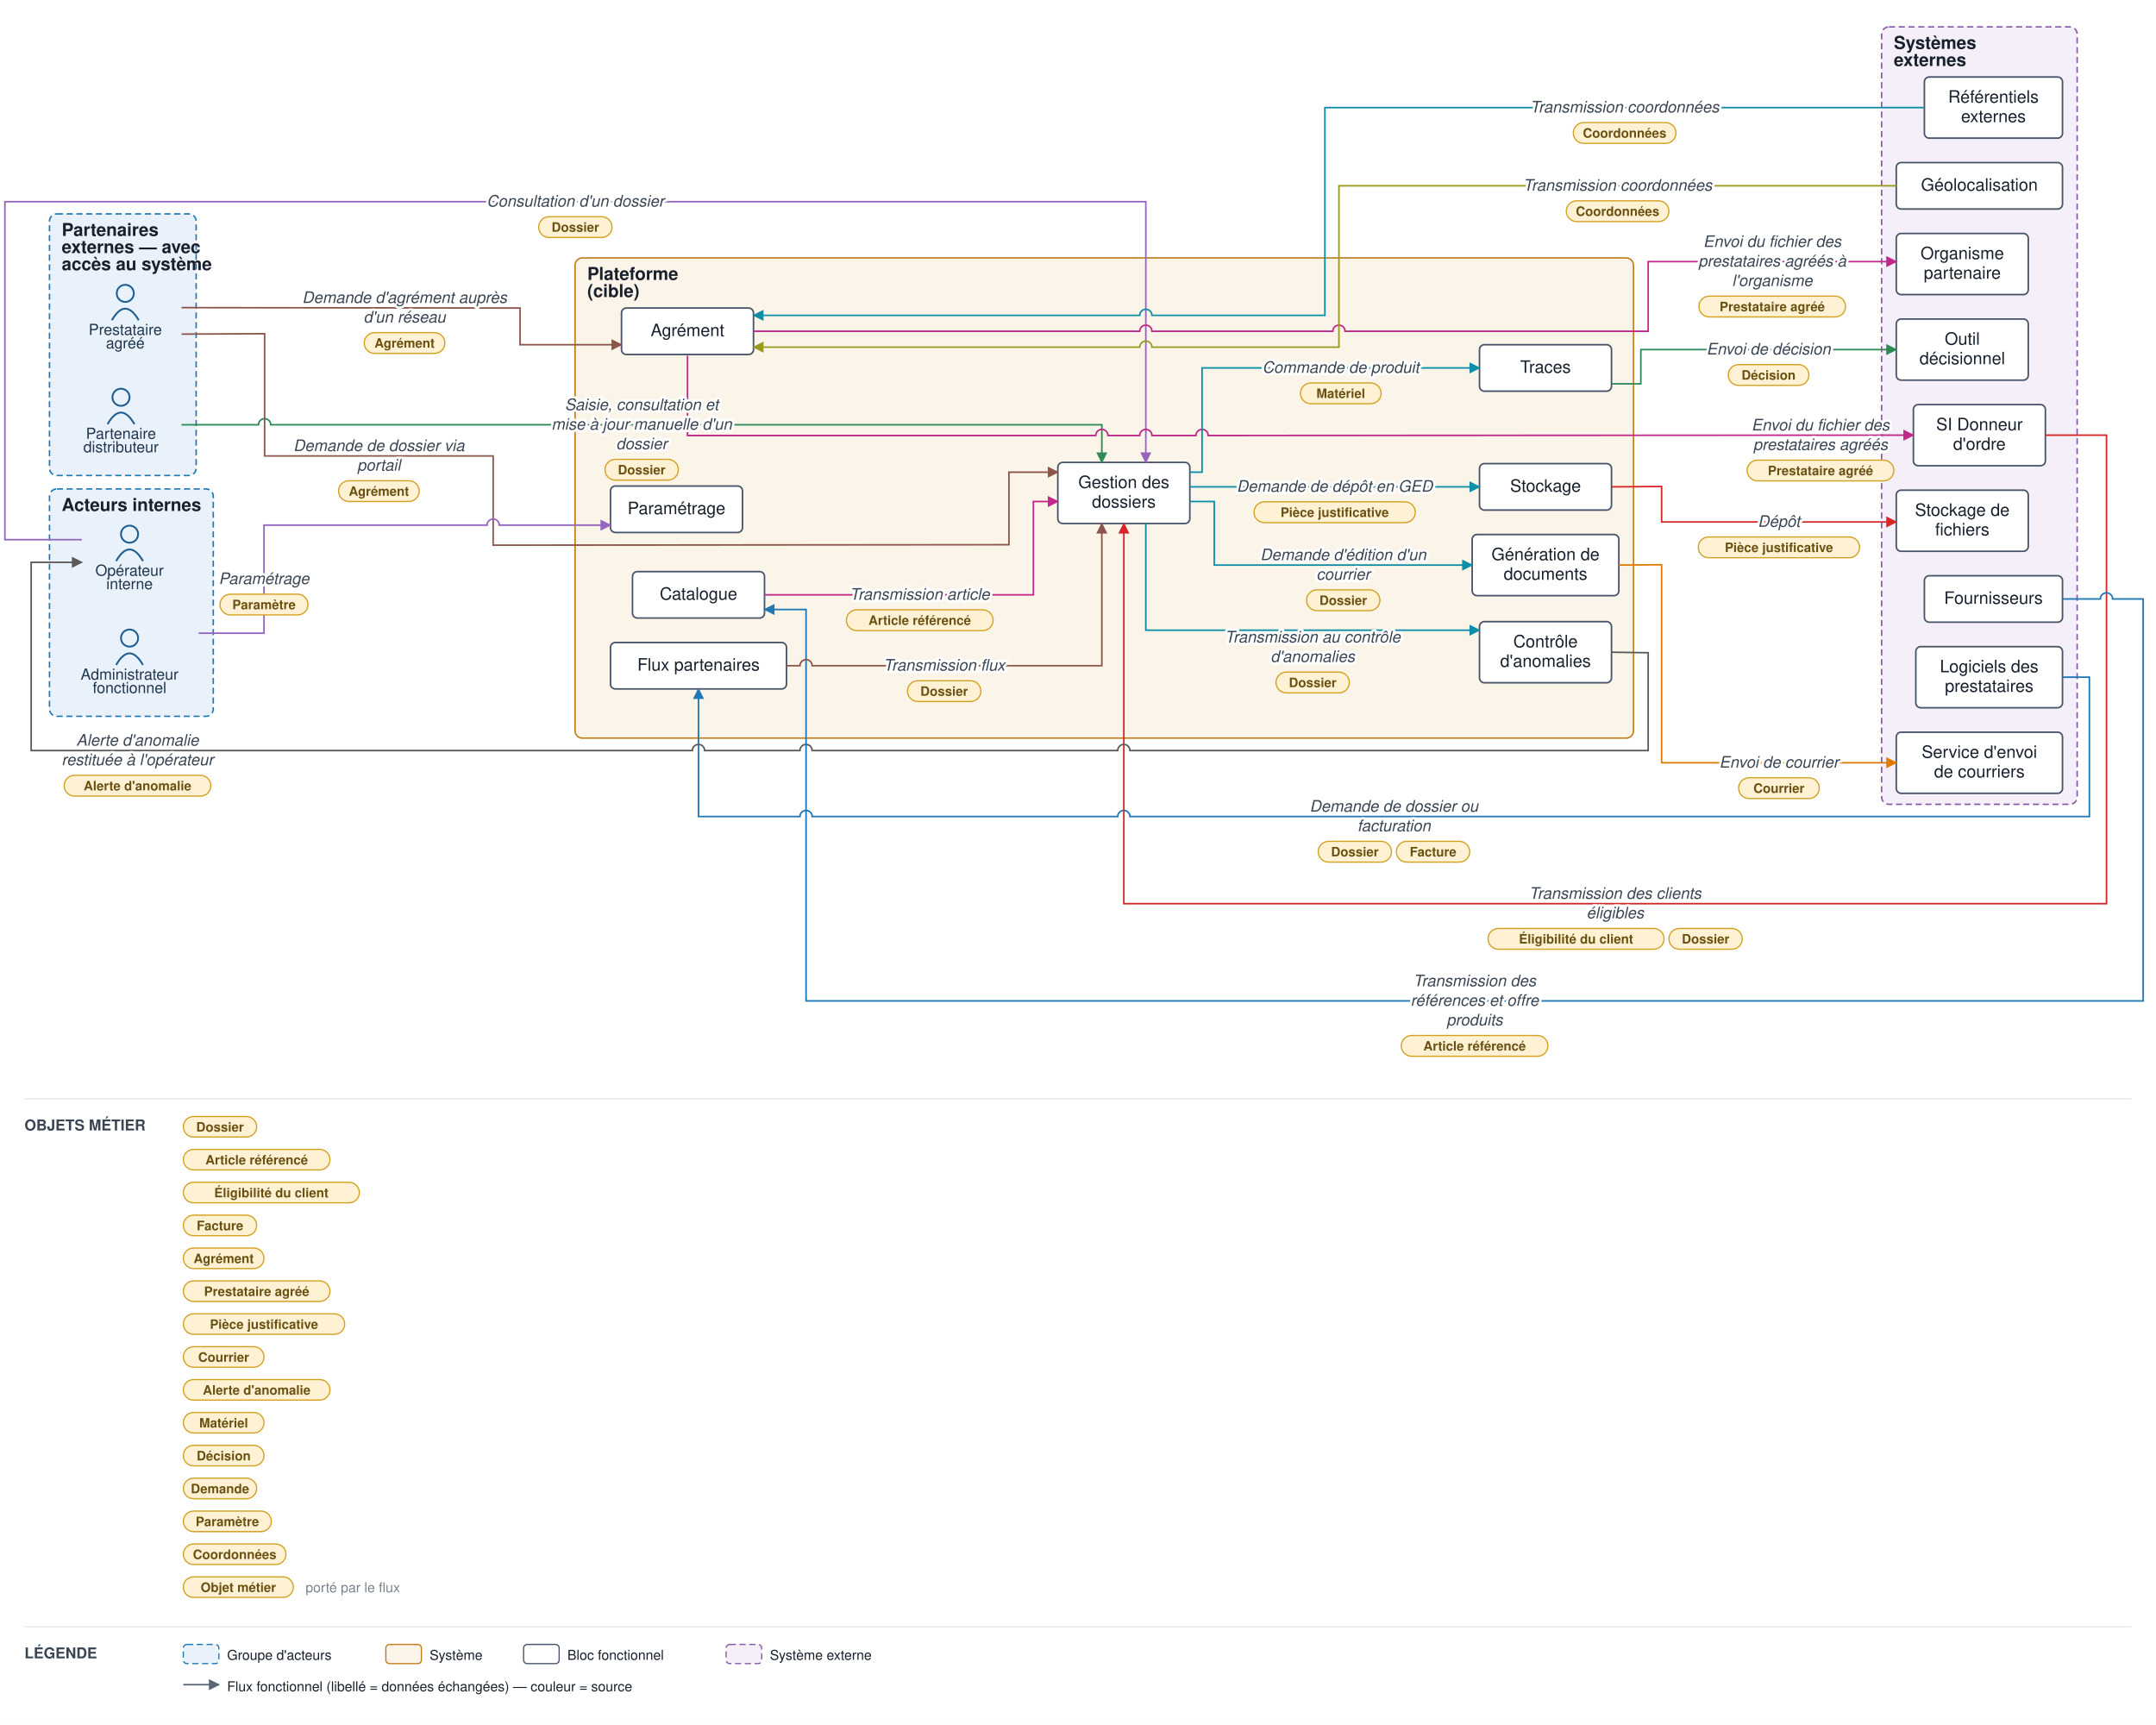
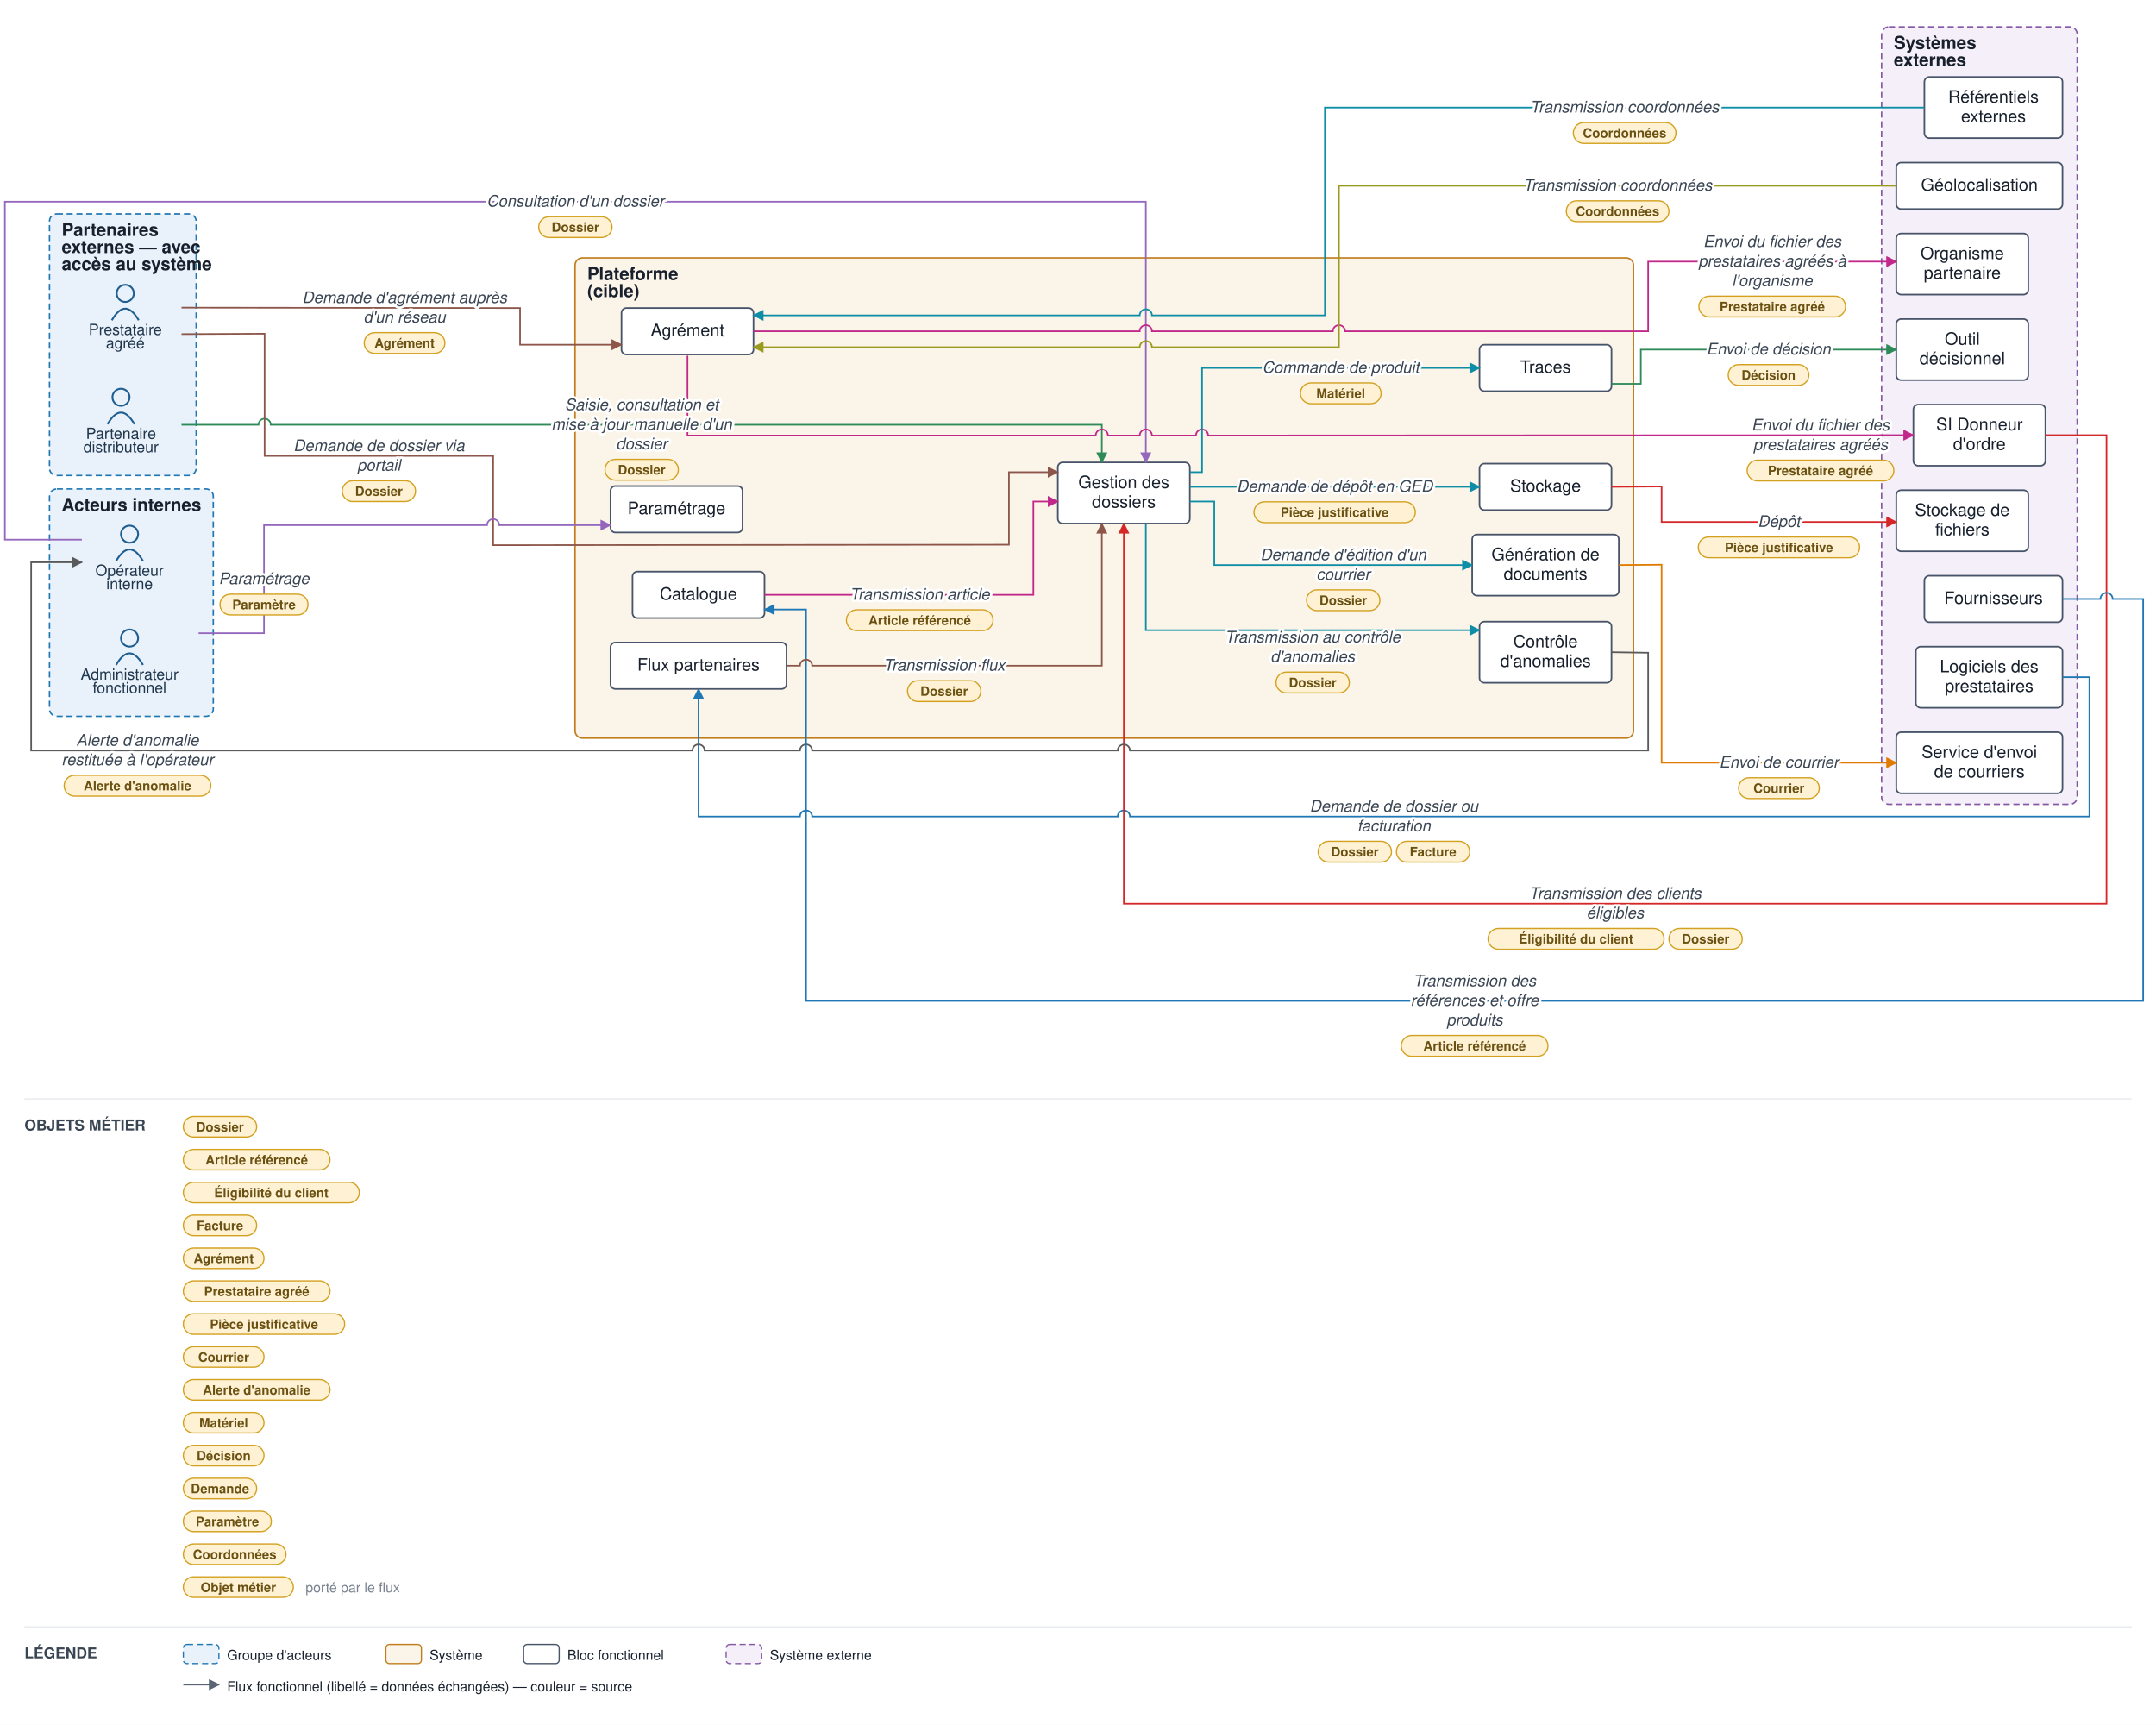
<svg xmlns="http://www.w3.org/2000/svg" viewBox="0 0 1764 1411.1" font-family="Helvetica,Arial,sans-serif">
  <defs>
    <marker id="arr" viewBox="0 0 10 10" refX="9" refY="5" markerWidth="7" markerHeight="7" orient="auto-start-reverse">
      <path d="M0,0 L10,5 L0,10 z" fill="#1f77b4" />
    </marker>
    <marker id="arr1" viewBox="0 0 10 10" refX="9" refY="5" markerWidth="7" markerHeight="7" orient="auto-start-reverse">
      <path d="M0,0 L10,5 L0,10 z" fill="#d62728" />
    </marker>
    <marker id="arr2" viewBox="0 0 10 10" refX="9" refY="5" markerWidth="7" markerHeight="7" orient="auto-start-reverse">
      <path d="M0,0 L10,5 L0,10 z" fill="#2e8b57" />
    </marker>
    <marker id="arr3" viewBox="0 0 10 10" refX="9" refY="5" markerWidth="7" markerHeight="7" orient="auto-start-reverse">
      <path d="M0,0 L10,5 L0,10 z" fill="#9467bd" />
    </marker>
    <marker id="arr4" viewBox="0 0 10 10" refX="9" refY="5" markerWidth="7" markerHeight="7" orient="auto-start-reverse">
      <path d="M0,0 L10,5 L0,10 z" fill="#8c564b" />
    </marker>
    <marker id="arr5" viewBox="0 0 10 10" refX="9" refY="5" markerWidth="7" markerHeight="7" orient="auto-start-reverse">
      <path d="M0,0 L10,5 L0,10 z" fill="#c1288a" />
    </marker>
    <marker id="arr6" viewBox="0 0 10 10" refX="9" refY="5" markerWidth="7" markerHeight="7" orient="auto-start-reverse">
      <path d="M0,0 L10,5 L0,10 z" fill="#0e8ea6" />
    </marker>
    <marker id="arr7" viewBox="0 0 10 10" refX="9" refY="5" markerWidth="7" markerHeight="7" orient="auto-start-reverse">
      <path d="M0,0 L10,5 L0,10 z" fill="#9a9a1e" />
    </marker>
    <marker id="arr8" viewBox="0 0 10 10" refX="9" refY="5" markerWidth="7" markerHeight="7" orient="auto-start-reverse">
      <path d="M0,0 L10,5 L0,10 z" fill="#e07b00" />
    </marker>
    <marker id="arr9" viewBox="0 0 10 10" refX="9" refY="5" markerWidth="7" markerHeight="7" orient="auto-start-reverse">
      <path d="M0,0 L10,5 L0,10 z" fill="#5a5a5a" />
    </marker>
    <marker id="arr10" viewBox="0 0 10 10" refX="9" refY="5" markerWidth="7" markerHeight="7" orient="auto-start-reverse">
      <path d="M0,0 L10,5 L0,10 z" fill="#5a6675" />
    </marker>
  </defs>
  <rect width="1764" height="1411.1" fill="#ffffff" />
  <rect x="40.5" y="400" width="134" height="186" rx="6" fill="#e9f2fb" stroke="#1f77b4" stroke-width="1.2" stroke-dasharray="5 3" />
  <text x="50.5" y="418" font-size="14.5" font-weight="bold" fill="#17202c">Acteurs internes</text>
  <rect x="40.5" y="175" width="120" height="214" rx="6" fill="#e9f2fb" stroke="#1f77b4" stroke-width="1.2" stroke-dasharray="5 3" />
  <text x="50.5" y="193" font-size="14.5" font-weight="bold" fill="#17202c">Partenaires</text>
  <text x="50.5" y="207" font-size="14.5" font-weight="bold" fill="#17202c">externes — avec</text>
  <text x="50.5" y="221" font-size="14.5" font-weight="bold" fill="#17202c">accès au système</text>
  <rect x="470.5" y="211" width="866" height="392.84" rx="6" fill="#fbf4e9" stroke="#c17d1c" stroke-width="1.2" />
  <text x="480.5" y="229" font-size="14.5" font-weight="bold" fill="#17202c">Plateforme</text>
  <text x="480.5" y="243" font-size="14.5" font-weight="bold" fill="#17202c">(cible)</text>
  <rect x="1539.5" y="22" width="160" height="636" rx="6" fill="#f4eff8" stroke="#8659a6" stroke-width="1.2" stroke-dasharray="5 3" />
  <text x="1549.5" y="40" font-size="14.5" font-weight="bold" fill="#17202c">Systèmes</text>
  <text x="1549.5" y="54" font-size="14.5" font-weight="bold" fill="#17202c">externes</text>
  <circle cx="106" cy="437" r="7" fill="none" stroke="#1f5e91" stroke-width="1.5" />
  <path d="M 95 459 q 11 -19 22 0" fill="none" stroke="#1f5e91" stroke-width="1.5" />
  <text x="106" y="471" font-size="12.5" text-anchor="middle" fill="#20364c">Opérateur</text>
  <text x="106" y="482" font-size="12.5" text-anchor="middle" fill="#20364c">interne</text>
  <circle cx="106" cy="522" r="7" fill="none" stroke="#1f5e91" stroke-width="1.5" />
  <path d="M 95 544 q 11 -19 22 0" fill="none" stroke="#1f5e91" stroke-width="1.5" />
  <text x="106" y="556" font-size="12.5" text-anchor="middle" fill="#20364c">Administrateur</text>
  <text x="106" y="567" font-size="12.5" text-anchor="middle" fill="#20364c">fonctionnel</text>
  <circle cx="99" cy="325" r="7" fill="none" stroke="#1f5e91" stroke-width="1.5" />
  <path d="M 88 347 q 11 -19 22 0" fill="none" stroke="#1f5e91" stroke-width="1.5" />
  <text x="99" y="359" font-size="12.5" text-anchor="middle" fill="#20364c">Partenaire</text>
  <text x="99" y="370" font-size="12.5" text-anchor="middle" fill="#20364c">distributeur</text>
  <circle cx="102.5" cy="240" r="7" fill="none" stroke="#1f5e91" stroke-width="1.5" />
  <path d="M 91.5 262 q 11 -19 22 0" fill="none" stroke="#1f5e91" stroke-width="1.5" />
  <text x="102.5" y="274" font-size="12.5" text-anchor="middle" fill="#20364c">Prestataire</text>
  <text x="102.5" y="285" font-size="12.5" text-anchor="middle" fill="#20364c">agréé</text>
  <rect x="499.5" y="525.613" width="144" height="38" rx="4" fill="#ffffff" stroke="#48546a" stroke-width="1.3" />
  <text x="571.5" y="548.613" font-size="14" text-anchor="middle" fill="#17202c">Flux partenaires</text>
  <rect x="865.5" y="378.28" width="108" height="50" rx="4" fill="#ffffff" stroke="#48546a" stroke-width="1.3" />
  <text x="919.5" y="399.28" font-size="14" text-anchor="middle" fill="#17202c">Gestion des</text>
  <text x="919.5" y="415.28" font-size="14" text-anchor="middle" fill="#17202c">dossiers</text>
  <rect x="1210.5" y="508.56" width="108" height="50" rx="4" fill="#ffffff" stroke="#48546a" stroke-width="1.3" />
  <text x="1264.5" y="529.56" font-size="14" text-anchor="middle" fill="#17202c">Contrôle</text>
  <text x="1264.5" y="545.56" font-size="14" text-anchor="middle" fill="#17202c">d'anomalies</text>
  <rect x="508.5" y="252" width="108" height="38" rx="4" fill="#ffffff" stroke="#48546a" stroke-width="1.3" />
  <text x="562.5" y="275" font-size="14" text-anchor="middle" fill="#17202c">Agrément</text>
  <rect x="1210.5" y="379.28" width="108" height="38" rx="4" fill="#ffffff" stroke="#48546a" stroke-width="1.3" />
  <text x="1264.5" y="402.28" font-size="14" text-anchor="middle" fill="#17202c">Stockage</text>
  <rect x="1204.5" y="437.28" width="120" height="50" rx="4" fill="#ffffff" stroke="#48546a" stroke-width="1.3" />
  <text x="1264.5" y="458.28" font-size="14" text-anchor="middle" fill="#17202c">Génération de</text>
  <text x="1264.5" y="474.28" font-size="14" text-anchor="middle" fill="#17202c">documents</text>
  <rect x="517.5" y="467.613" width="108" height="38" rx="4" fill="#ffffff" stroke="#48546a" stroke-width="1.3" />
  <text x="571.5" y="490.613" font-size="14" text-anchor="middle" fill="#17202c">Catalogue</text>
  <rect x="1210.5" y="282" width="108" height="38" rx="4" fill="#ffffff" stroke="#48546a" stroke-width="1.3" />
  <text x="1264.5" y="305" font-size="14" text-anchor="middle" fill="#17202c">Traces</text>
  <rect x="499.5" y="397.613" width="108" height="38" rx="4" fill="#ffffff" stroke="#48546a" stroke-width="1.3" />
  <text x="553.5" y="420.613" font-size="14" text-anchor="middle" fill="#17202c">Paramétrage</text>
  <rect x="1551.5" y="261" width="108" height="50" rx="4" fill="#ffffff" stroke="#48546a" stroke-width="1.3" />
  <text x="1605.5" y="282" font-size="14" text-anchor="middle" fill="#17202c">Outil</text>
  <text x="1605.5" y="298" font-size="14" text-anchor="middle" fill="#17202c">décisionnel</text>
  <rect x="1551.5" y="133" width="136" height="38" rx="4" fill="#ffffff" stroke="#48546a" stroke-width="1.3" />
  <text x="1619.5" y="156" font-size="14" text-anchor="middle" fill="#17202c">Géolocalisation</text>
  <rect x="1565.5" y="331" width="108" height="50" rx="4" fill="#ffffff" stroke="#48546a" stroke-width="1.3" />
  <text x="1619.5" y="352" font-size="14" text-anchor="middle" fill="#17202c">SI Donneur</text>
  <text x="1619.5" y="368" font-size="14" text-anchor="middle" fill="#17202c">d'ordre</text>
  <rect x="1567.5" y="529" width="120" height="50" rx="4" fill="#ffffff" stroke="#48546a" stroke-width="1.3" />
  <text x="1627.5" y="550" font-size="14" text-anchor="middle" fill="#17202c">Logiciels des</text>
  <text x="1627.5" y="566" font-size="14" text-anchor="middle" fill="#17202c">prestataires</text>
  <rect x="1574.5" y="471" width="113" height="38" rx="4" fill="#ffffff" stroke="#48546a" stroke-width="1.3" />
  <text x="1631" y="494" font-size="14" text-anchor="middle" fill="#17202c">Fournisseurs</text>
  <rect x="1551.5" y="191" width="108" height="50" rx="4" fill="#ffffff" stroke="#48546a" stroke-width="1.3" />
  <text x="1605.5" y="212" font-size="14" text-anchor="middle" fill="#17202c">Organisme</text>
  <text x="1605.5" y="228" font-size="14" text-anchor="middle" fill="#17202c">partenaire</text>
  <rect x="1574.5" y="63" width="113" height="50" rx="4" fill="#ffffff" stroke="#48546a" stroke-width="1.3" />
  <text x="1631" y="84" font-size="14" text-anchor="middle" fill="#17202c">Référentiels</text>
  <text x="1631" y="100" font-size="14" text-anchor="middle" fill="#17202c">externes</text>
  <rect x="1551.5" y="599" width="136" height="50" rx="4" fill="#ffffff" stroke="#48546a" stroke-width="1.3" />
  <text x="1619.5" y="620" font-size="14" text-anchor="middle" fill="#17202c">Service d'envoi</text>
  <text x="1619.5" y="636" font-size="14" text-anchor="middle" fill="#17202c">de courriers</text>
  <rect x="1551.5" y="401" width="108" height="50" rx="4" fill="#ffffff" stroke="#48546a" stroke-width="1.3" />
  <text x="1605.5" y="422" font-size="14" text-anchor="middle" fill="#17202c">Stockage de</text>
  <text x="1605.5" y="438" font-size="14" text-anchor="middle" fill="#17202c">fichiers</text>
  <path d="M 1687.5 554 L 1709.5 554 L 1709.5 668 L 924.5 668 A 5 5 0 0 0 914.5 668 L 664.5 668 A 5 5 0 0 0 654.5 668 L 571.5 668 L 571.5 563.613" fill="none" stroke="#1f77b4" stroke-width="1.3" marker-end="url(#arr)" />
  <path d="M 1673.5 356 L 1723.5 356 L 1723.5 739.28 L 919.5 739.28 L 919.5 428.28" fill="none" stroke="#d62728" stroke-width="1.3" marker-end="url(#arr1)" />
  <path d="M 148.5 347.5 L 211.5 347.5 A 5 5 0 0 1 221.5 347.5 L 557.5 347.5 A 5 5 0 0 1 567.5 347.5 L 901.5 347.5 L 901.5 378.28" fill="none" stroke="#2e8b57" stroke-width="1.3" marker-end="url(#arr2)" />
  <path d="M 67 441.5 L 4 441.5 L 4 165 L 937.5 165 L 937.5 378.28" fill="none" stroke="#9467bd" stroke-width="1.3" marker-end="url(#arr3)" />
  <path d="M 148.5 251.667 L 425.5 252 L 425.5 282 L 508.5 282" fill="none" stroke="#8c564b" stroke-width="1.3" marker-end="url(#arr4)" />
  <path d="M 148.5 273.333 L 216.5 273 L 216.5 373 L 403.5 373 L 403.5 446 L 825.5 445.613 L 825.5 386.28 L 865.5 386.28" fill="none" stroke="#8c564b" stroke-width="1.3" marker-end="url(#arr4)" />
  <path d="M 562.5 291 L 562.5 356.28 L 896.5 356.28 A 5 5 0 0 1 906.5 356.28 L 932.5 356.28 A 5 5 0 0 1 942.5 356.28 L 978.5 356.28 A 5 5 0 0 1 988.5 356.28 L 1565.5 356" fill="none" stroke="#c1288a" stroke-width="1.3" marker-end="url(#arr5)" />
  <path d="M 616.5 271 L 932.5 271 A 5 5 0 0 1 942.5 271 L 1090.5 271 A 5 5 0 0 1 1100.5 271 L 1348.5 271 L 1348.5 214 L 1551.5 214" fill="none" stroke="#c1288a" stroke-width="1.3" marker-end="url(#arr5)" />
  <path d="M 1574.5 88 L 1084 88 L 1084 258 L 942.5 258 A 5 5 0 0 0 932.5 258 L 616.5 258" fill="none" stroke="#0e8ea6" stroke-width="1.3" marker-end="url(#arr6)" />
  <path d="M 1551.5 152 L 1095.5 152 L 1095.5 284 L 942.5 284 A 5 5 0 0 0 932.5 284 L 616.5 284" fill="none" stroke="#9a9a1e" stroke-width="1.3" marker-end="url(#arr7)" />
  <path d="M 1324.5 462.28 L 1359.5 462 L 1359.5 624 L 1551.5 624" fill="none" stroke="#e07b00" stroke-width="1.3" marker-end="url(#arr8)" />
  <path d="M 1318.5 533.56 L 1348.5 534 L 1348.5 614 L 924.5 614 A 5 5 0 0 0 914.5 614 L 664.5 614 A 5 5 0 0 0 654.5 614 L 576.5 614 A 5 5 0 0 0 566.5 614 L 25.5 614 L 25.5 460 L 67 460" fill="none" stroke="#5a5a5a" stroke-width="1.3" marker-end="url(#arr9)" />
  <path d="M 1687.5 490 L 1718.5 490 A 5 5 0 0 1 1728.5 490 L 1753.5 490 L 1753.5 818.84 L 659.5 818.84 L 659.5 498.613 L 625.5 498.613" fill="none" stroke="#1f77b4" stroke-width="1.3" marker-end="url(#arr)" />
  <path d="M 1318.5 398.28 L 1359.5 398 L 1359.5 427 L 1551.5 427" fill="none" stroke="#d62728" stroke-width="1.3" marker-end="url(#arr1)" />
  <path d="M 1318.5 314 L 1342.5 314 L 1342.5 286 L 1551.5 286" fill="none" stroke="#2e8b57" stroke-width="1.3" marker-end="url(#arr2)" />
  <path d="M 162.5 518 L 216 518 L 216 429.613 L 398.5 429.613 A 5 5 0 0 1 408.5 429.613 L 499.5 429.613" fill="none" stroke="#9467bd" stroke-width="1.3" marker-end="url(#arr3)" />
  <path d="M 643.5 544.613 L 654.5 544.613 A 5 5 0 0 1 664.5 544.613 L 901.5 544.613 L 901.5 428.28" fill="none" stroke="#8c564b" stroke-width="1.3" marker-end="url(#arr4)" />
  <path d="M 625.5 486.613 L 845.5 486.613 L 845.5 410.28 L 865.5 410.28" fill="none" stroke="#c1288a" stroke-width="1.3" marker-end="url(#arr5)" />
  <path d="M 973.5 398.28 L 1210.5 398.28" fill="none" stroke="#0e8ea6" stroke-width="1.3" marker-end="url(#arr6)" />
  <path d="M 973.5 410.28 L 993.5 410.28 L 993.5 462.28 L 1204.5 462.28" fill="none" stroke="#0e8ea6" stroke-width="1.3" marker-end="url(#arr6)" />
  <path d="M 973.5 386.28 L 983.5 386.28 L 983.5 301 L 1210.5 301" fill="none" stroke="#0e8ea6" stroke-width="1.3" marker-end="url(#arr6)" />
  <path d="M 937.5 428.28 L 937.5 515.56 L 1210.5 515.56" fill="none" stroke="#0e8ea6" stroke-width="1.3" marker-end="url(#arr6)" />
  <text x="1140.5" y="664" font-size="13" text-anchor="middle" fill="#3a4553" font-style="italic" stroke="#ffffff" stroke-width="4" paint-order="stroke" stroke-linejoin="round">Demande de dossier ou</text>
  <text x="1140.5" y="680" font-size="13" text-anchor="middle" fill="#3a4553" font-style="italic" stroke="#ffffff" stroke-width="4" paint-order="stroke" stroke-linejoin="round">facturation</text>
  <rect x="1078.5" y="688.28" width="60" height="17" rx="8.5" fill="#fff2d4" stroke="#d3a01f" stroke-width="1" />
  <text x="1108.5" y="700.58" font-size="10.6" text-anchor="middle" fill="#6a5111" font-weight="bold">Dossier</text>
  <rect x="1142.5" y="688.28" width="60" height="17" rx="8.5" fill="#fff2d4" stroke="#d3a01f" stroke-width="1" />
  <text x="1172.5" y="700.58" font-size="10.6" text-anchor="middle" fill="#6a5111" font-weight="bold">Facture</text>
  <text x="1321.5" y="735.28" font-size="13" text-anchor="middle" fill="#3a4553" font-style="italic" stroke="#ffffff" stroke-width="4" paint-order="stroke" stroke-linejoin="round">Transmission des clients</text>
  <text x="1321.5" y="751.28" font-size="13" text-anchor="middle" fill="#3a4553" font-style="italic" stroke="#ffffff" stroke-width="4" paint-order="stroke" stroke-linejoin="round">éligibles</text>
  <rect x="1217.5" y="759.56" width="144" height="17" rx="8.5" fill="#fff2d4" stroke="#d3a01f" stroke-width="1" />
  <text x="1289.5" y="771.86" font-size="10.6" text-anchor="middle" fill="#6a5111" font-weight="bold">Éligibilité du client</text>
  <rect x="1365.5" y="759.56" width="60" height="17" rx="8.5" fill="#fff2d4" stroke="#d3a01f" stroke-width="1" />
  <text x="1395.5" y="771.86" font-size="10.6" text-anchor="middle" fill="#6a5111" font-weight="bold">Dossier</text>
  <text x="525" y="335.5" font-size="13" text-anchor="middle" fill="#3a4553" font-style="italic" stroke="#ffffff" stroke-width="4" paint-order="stroke" stroke-linejoin="round">Saisie, consultation et</text>
  <text x="525" y="351.5" font-size="13" text-anchor="middle" fill="#3a4553" font-style="italic" stroke="#ffffff" stroke-width="4" paint-order="stroke" stroke-linejoin="round">mise à jour manuelle d'un</text>
  <text x="525" y="367.5" font-size="13" text-anchor="middle" fill="#3a4553" font-style="italic" stroke="#ffffff" stroke-width="4" paint-order="stroke" stroke-linejoin="round">dossier</text>
  <rect x="495" y="375.78" width="60" height="17" rx="8.5" fill="#fff2d4" stroke="#d3a01f" stroke-width="1" />
  <text x="525" y="388.08" font-size="10.6" text-anchor="middle" fill="#6a5111" font-weight="bold">Dossier</text>
  <text x="470.75" y="169" font-size="13" text-anchor="middle" fill="#3a4553" font-style="italic" stroke="#ffffff" stroke-width="4" paint-order="stroke" stroke-linejoin="round">Consultation d'un dossier</text>
  <rect x="440.75" y="177.28" width="60" height="17" rx="8.5" fill="#fff2d4" stroke="#d3a01f" stroke-width="1" />
  <text x="470.75" y="189.58" font-size="10.6" text-anchor="middle" fill="#6a5111" font-weight="bold">Dossier</text>
  <text x="331" y="247.833" font-size="13" text-anchor="middle" fill="#3a4553" font-style="italic" stroke="#ffffff" stroke-width="4" paint-order="stroke" stroke-linejoin="round">Demande d'agrément auprès</text>
  <text x="331" y="263.833" font-size="13" text-anchor="middle" fill="#3a4553" font-style="italic" stroke="#ffffff" stroke-width="4" paint-order="stroke" stroke-linejoin="round">d'un réseau</text>
  <rect x="298" y="272.113" width="66" height="17" rx="8.5" fill="#fff2d4" stroke="#d3a01f" stroke-width="1" />
  <text x="331" y="284.413" font-size="10.6" text-anchor="middle" fill="#6a5111" font-weight="bold">Agrément</text>
  <text x="310" y="369" font-size="13" text-anchor="middle" fill="#3a4553" font-style="italic" stroke="#ffffff" stroke-width="4" paint-order="stroke" stroke-linejoin="round">Demande de dossier via</text>
  <text x="310" y="385" font-size="13" text-anchor="middle" fill="#3a4553" font-style="italic" stroke="#ffffff" stroke-width="4" paint-order="stroke" stroke-linejoin="round">portail</text>
-   <rect x="277" y="393.28" width="66" height="17" rx="8.5" fill="#fff2d4" stroke="#d3a01f" stroke-width="1" />
-   <text x="310" y="405.58" font-size="10.6" text-anchor="middle" fill="#6a5111" font-weight="bold">Agrément</text>
+   <rect x="280" y="393.28" width="60" height="17" rx="8.5" fill="#fff2d4" stroke="#d3a01f" stroke-width="1" />
+   <text x="310" y="405.58" font-size="10.6" text-anchor="middle" fill="#6a5111" font-weight="bold">Dossier</text>
  <text x="1489.5" y="352.14" font-size="13" text-anchor="middle" fill="#3a4553" font-style="italic" stroke="#ffffff" stroke-width="4" paint-order="stroke" stroke-linejoin="round">Envoi du fichier des</text>
  <text x="1489.5" y="368.14" font-size="13" text-anchor="middle" fill="#3a4553" font-style="italic" stroke="#ffffff" stroke-width="4" paint-order="stroke" stroke-linejoin="round">prestataires agréés</text>
  <rect x="1429.5" y="376.42" width="120" height="17" rx="8.5" fill="#fff2d4" stroke="#d3a01f" stroke-width="1" />
  <text x="1489.5" y="388.72" font-size="10.6" text-anchor="middle" fill="#6a5111" font-weight="bold">Prestataire agréé</text>
  <text x="1450" y="202" font-size="13" text-anchor="middle" fill="#3a4553" font-style="italic" stroke="#ffffff" stroke-width="4" paint-order="stroke" stroke-linejoin="round">Envoi du fichier des</text>
  <text x="1450" y="218" font-size="13" text-anchor="middle" fill="#3a4553" font-style="italic" stroke="#ffffff" stroke-width="4" paint-order="stroke" stroke-linejoin="round">prestataires agréés à</text>
  <text x="1450" y="234" font-size="13" text-anchor="middle" fill="#3a4553" font-style="italic" stroke="#ffffff" stroke-width="4" paint-order="stroke" stroke-linejoin="round">l'organisme</text>
  <rect x="1390" y="242.28" width="120" height="17" rx="8.5" fill="#fff2d4" stroke="#d3a01f" stroke-width="1" />
  <text x="1450" y="254.58" font-size="10.6" text-anchor="middle" fill="#6a5111" font-weight="bold">Prestataire agréé</text>
  <text x="1329.25" y="92" font-size="13" text-anchor="middle" fill="#3a4553" font-style="italic" stroke="#ffffff" stroke-width="4" paint-order="stroke" stroke-linejoin="round">Transmission coordonnées</text>
  <rect x="1287.25" y="100.28" width="84" height="17" rx="8.5" fill="#fff2d4" stroke="#d3a01f" stroke-width="1" />
  <text x="1329.25" y="112.58" font-size="10.6" text-anchor="middle" fill="#6a5111" font-weight="bold">Coordonnées</text>
  <text x="1323.5" y="156" font-size="13" text-anchor="middle" fill="#3a4553" font-style="italic" stroke="#ffffff" stroke-width="4" paint-order="stroke" stroke-linejoin="round">Transmission coordonnées</text>
  <rect x="1281.5" y="164.28" width="84" height="17" rx="8.5" fill="#fff2d4" stroke="#d3a01f" stroke-width="1" />
  <text x="1323.5" y="176.58" font-size="10.6" text-anchor="middle" fill="#6a5111" font-weight="bold">Coordonnées</text>
  <text x="1455.5" y="628" font-size="13" text-anchor="middle" fill="#3a4553" font-style="italic" stroke="#ffffff" stroke-width="4" paint-order="stroke" stroke-linejoin="round">Envoi de courrier</text>
  <rect x="1422.5" y="636.28" width="66" height="17" rx="8.5" fill="#fff2d4" stroke="#d3a01f" stroke-width="1" />
  <text x="1455.5" y="648.58" font-size="10.6" text-anchor="middle" fill="#6a5111" font-weight="bold">Courrier</text>
  <text x="112.5" y="610" font-size="13" text-anchor="middle" fill="#3a4553" font-style="italic" stroke="#ffffff" stroke-width="4" paint-order="stroke" stroke-linejoin="round">Alerte d'anomalie</text>
  <text x="112.5" y="626" font-size="13" text-anchor="middle" fill="#3a4553" font-style="italic" stroke="#ffffff" stroke-width="4" paint-order="stroke" stroke-linejoin="round">restituée à l'opérateur</text>
  <rect x="52.5" y="634.28" width="120" height="17" rx="8.5" fill="#fff2d4" stroke="#d3a01f" stroke-width="1" />
  <text x="112.5" y="646.58" font-size="10.6" text-anchor="middle" fill="#6a5111" font-weight="bold">Alerte d'anomalie</text>
  <text x="1206.5" y="806.84" font-size="13" text-anchor="middle" fill="#3a4553" font-style="italic" stroke="#ffffff" stroke-width="4" paint-order="stroke" stroke-linejoin="round">Transmission des</text>
  <text x="1206.5" y="822.84" font-size="13" text-anchor="middle" fill="#3a4553" font-style="italic" stroke="#ffffff" stroke-width="4" paint-order="stroke" stroke-linejoin="round">références et offre</text>
  <text x="1206.5" y="838.84" font-size="13" text-anchor="middle" fill="#3a4553" font-style="italic" stroke="#ffffff" stroke-width="4" paint-order="stroke" stroke-linejoin="round">produits</text>
  <rect x="1146.5" y="847.12" width="120" height="17" rx="8.5" fill="#fff2d4" stroke="#d3a01f" stroke-width="1" />
  <text x="1206.5" y="859.42" font-size="10.6" text-anchor="middle" fill="#6a5111" font-weight="bold">Article référencé</text>
  <text x="1455.5" y="431" font-size="13" text-anchor="middle" fill="#3a4553" font-style="italic" stroke="#ffffff" stroke-width="4" paint-order="stroke" stroke-linejoin="round">Dépôt</text>
  <rect x="1389.5" y="439.28" width="132" height="17" rx="8.5" fill="#fff2d4" stroke="#d3a01f" stroke-width="1" />
  <text x="1455.5" y="451.58" font-size="10.6" text-anchor="middle" fill="#6a5111" font-weight="bold">Pièce justificative</text>
  <text x="1447" y="290" font-size="13" text-anchor="middle" fill="#3a4553" font-style="italic" stroke="#ffffff" stroke-width="4" paint-order="stroke" stroke-linejoin="round">Envoi de décision</text>
  <rect x="1414" y="298.28" width="66" height="17" rx="8.5" fill="#fff2d4" stroke="#d3a01f" stroke-width="1" />
  <text x="1447" y="310.58" font-size="10.6" text-anchor="middle" fill="#6a5111" font-weight="bold">Décision</text>
  <text x="216" y="477.807" font-size="13" text-anchor="middle" fill="#3a4553" font-style="italic" stroke="#ffffff" stroke-width="4" paint-order="stroke" stroke-linejoin="round">Paramétrage</text>
  <rect x="180" y="486.087" width="72" height="17" rx="8.5" fill="#fff2d4" stroke="#d3a01f" stroke-width="1" />
  <text x="216" y="498.387" font-size="10.6" text-anchor="middle" fill="#6a5111" font-weight="bold">Paramètre</text>
  <text x="772.5" y="548.613" font-size="13" text-anchor="middle" fill="#3a4553" font-style="italic" stroke="#ffffff" stroke-width="4" paint-order="stroke" stroke-linejoin="round">Transmission flux</text>
  <rect x="742.5" y="556.893" width="60" height="17" rx="8.5" fill="#fff2d4" stroke="#d3a01f" stroke-width="1" />
  <text x="772.5" y="569.193" font-size="10.6" text-anchor="middle" fill="#6a5111" font-weight="bold">Dossier</text>
  <text x="752.5" y="490.613" font-size="13" text-anchor="middle" fill="#3a4553" font-style="italic" stroke="#ffffff" stroke-width="4" paint-order="stroke" stroke-linejoin="round">Transmission article</text>
  <rect x="692.5" y="498.893" width="120" height="17" rx="8.5" fill="#fff2d4" stroke="#d3a01f" stroke-width="1" />
  <text x="752.5" y="511.193" font-size="10.6" text-anchor="middle" fill="#6a5111" font-weight="bold">Article référencé</text>
  <text x="1092" y="402.28" font-size="13" text-anchor="middle" fill="#3a4553" font-style="italic" stroke="#ffffff" stroke-width="4" paint-order="stroke" stroke-linejoin="round">Demande de dépôt en GED</text>
  <rect x="1026" y="410.56" width="132" height="17" rx="8.5" fill="#fff2d4" stroke="#d3a01f" stroke-width="1" />
  <text x="1092" y="422.86" font-size="10.6" text-anchor="middle" fill="#6a5111" font-weight="bold">Pièce justificative</text>
  <text x="1099" y="458.28" font-size="13" text-anchor="middle" fill="#3a4553" font-style="italic" stroke="#ffffff" stroke-width="4" paint-order="stroke" stroke-linejoin="round">Demande d'édition d'un</text>
  <text x="1099" y="474.28" font-size="13" text-anchor="middle" fill="#3a4553" font-style="italic" stroke="#ffffff" stroke-width="4" paint-order="stroke" stroke-linejoin="round">courrier</text>
  <rect x="1069" y="482.56" width="60" height="17" rx="8.5" fill="#fff2d4" stroke="#d3a01f" stroke-width="1" />
  <text x="1099" y="494.86" font-size="10.6" text-anchor="middle" fill="#6a5111" font-weight="bold">Dossier</text>
  <text x="1097" y="305" font-size="13" text-anchor="middle" fill="#3a4553" font-style="italic" stroke="#ffffff" stroke-width="4" paint-order="stroke" stroke-linejoin="round">Commande de produit</text>
  <rect x="1064" y="313.28" width="66" height="17" rx="8.5" fill="#fff2d4" stroke="#d3a01f" stroke-width="1" />
  <text x="1097" y="325.58" font-size="10.6" text-anchor="middle" fill="#6a5111" font-weight="bold">Matériel</text>
  <text x="1074" y="525.56" font-size="13" text-anchor="middle" fill="#3a4553" font-style="italic" stroke="#ffffff" stroke-width="4" paint-order="stroke" stroke-linejoin="round">Transmission au contrôle</text>
  <text x="1074" y="541.56" font-size="13" text-anchor="middle" fill="#3a4553" font-style="italic" stroke="#ffffff" stroke-width="4" paint-order="stroke" stroke-linejoin="round">d'anomalies</text>
  <rect x="1044" y="549.84" width="60" height="17" rx="8.5" fill="#fff2d4" stroke="#d3a01f" stroke-width="1" />
  <text x="1074" y="562.14" font-size="10.6" text-anchor="middle" fill="#6a5111" font-weight="bold">Dossier</text>
  <line x1="20" y1="899" x2="1744" y2="899" stroke="#e6e9ee" stroke-width="1" />
  <text x="20" y="924.8" font-size="12.3" font-weight="bold" fill="#3a4553">OBJETS MÉTIER</text>
  <rect x="150" y="913.4" width="60" height="16.8" rx="8.4" fill="#fff2d4" stroke="#d3a01f" />
  <text x="180" y="925.7" font-size="10.6" text-anchor="middle" fill="#6a5111" font-weight="bold">Dossier</text>
  <rect x="150" y="940.3" width="120" height="16.8" rx="8.4" fill="#fff2d4" stroke="#d3a01f" />
  <text x="210" y="952.6" font-size="10.6" text-anchor="middle" fill="#6a5111" font-weight="bold">Article référencé</text>
  <rect x="150" y="967.2" width="144" height="16.8" rx="8.4" fill="#fff2d4" stroke="#d3a01f" />
  <text x="222" y="979.5" font-size="10.6" text-anchor="middle" fill="#6a5111" font-weight="bold">Éligibilité du client</text>
  <rect x="150" y="994.1" width="60" height="16.8" rx="8.4" fill="#fff2d4" stroke="#d3a01f" />
  <text x="180" y="1006.4" font-size="10.6" text-anchor="middle" fill="#6a5111" font-weight="bold">Facture</text>
  <rect x="150" y="1021" width="66" height="16.8" rx="8.4" fill="#fff2d4" stroke="#d3a01f" />
  <text x="183" y="1033.3" font-size="10.6" text-anchor="middle" fill="#6a5111" font-weight="bold">Agrément</text>
  <rect x="150" y="1047.9" width="120" height="16.8" rx="8.4" fill="#fff2d4" stroke="#d3a01f" />
  <text x="210" y="1060.2" font-size="10.6" text-anchor="middle" fill="#6a5111" font-weight="bold">Prestataire agréé</text>
  <rect x="150" y="1074.8" width="132" height="16.8" rx="8.4" fill="#fff2d4" stroke="#d3a01f" />
  <text x="216" y="1087.1" font-size="10.6" text-anchor="middle" fill="#6a5111" font-weight="bold">Pièce justificative</text>
  <rect x="150" y="1101.7" width="66" height="16.8" rx="8.4" fill="#fff2d4" stroke="#d3a01f" />
  <text x="183" y="1114" font-size="10.6" text-anchor="middle" fill="#6a5111" font-weight="bold">Courrier</text>
  <rect x="150" y="1128.6" width="120" height="16.8" rx="8.4" fill="#fff2d4" stroke="#d3a01f" />
  <text x="210" y="1140.9" font-size="10.6" text-anchor="middle" fill="#6a5111" font-weight="bold">Alerte d'anomalie</text>
  <rect x="150" y="1155.5" width="66" height="16.8" rx="8.4" fill="#fff2d4" stroke="#d3a01f" />
  <text x="183" y="1167.8" font-size="10.6" text-anchor="middle" fill="#6a5111" font-weight="bold">Matériel</text>
  <rect x="150" y="1182.4" width="66" height="16.8" rx="8.4" fill="#fff2d4" stroke="#d3a01f" />
  <text x="183" y="1194.7" font-size="10.6" text-anchor="middle" fill="#6a5111" font-weight="bold">Décision</text>
  <rect x="150" y="1209.3" width="60" height="16.8" rx="8.4" fill="#fff2d4" stroke="#d3a01f" />
  <text x="180" y="1221.6" font-size="10.6" text-anchor="middle" fill="#6a5111" font-weight="bold">Demande</text>
  <rect x="150" y="1236.2" width="72" height="16.8" rx="8.4" fill="#fff2d4" stroke="#d3a01f" />
  <text x="186" y="1248.5" font-size="10.6" text-anchor="middle" fill="#6a5111" font-weight="bold">Paramètre</text>
  <rect x="150" y="1263.1" width="84" height="16.8" rx="8.4" fill="#fff2d4" stroke="#d3a01f" />
  <text x="192" y="1275.4" font-size="10.6" text-anchor="middle" fill="#6a5111" font-weight="bold">Coordonnées</text>
  <rect x="150" y="1290" width="90" height="16.8" rx="8.4" fill="#fff2d4" stroke="#d3a01f" />
  <text x="195" y="1302.3" font-size="10.6" text-anchor="middle" fill="#6a5111" font-weight="bold">Objet métier</text>
  <text x="250" y="1302.6" font-size="11.2" fill="#79828f">porté par le flux</text>
  <line x1="20" y1="1330.9" x2="1744" y2="1330.9" stroke="#e6e9ee" stroke-width="1" />
  <text x="20" y="1356.7" font-size="12.3" font-weight="bold" fill="#3a4553">LÉGENDE</text>
  <rect x="150" y="1345.3" width="29.1" height="15.7" rx="3" fill="#e9f2fb" stroke="#1f77b4" stroke-dasharray="5 3" />
  <text x="185.8" y="1357.9" font-size="11.2" fill="#17202c">Groupe d'acteurs</text>
  <rect x="315.7" y="1345.3" width="29.1" height="15.7" rx="3" fill="#fbf4e9" stroke="#c17d1c" />
  <text x="351.5" y="1357.9" font-size="11.2" fill="#17202c">Système</text>
  <rect x="428.4" y="1345.3" width="29.1" height="15.7" rx="3" fill="#ffffff" stroke="#48546a" />
  <text x="464.2" y="1357.9" font-size="11.2" fill="#17202c">Bloc fonctionnel</text>
  <rect x="594.1" y="1345.3" width="29.1" height="15.7" rx="3" fill="#f4eff8" stroke="#8659a6" stroke-dasharray="5 3" />
  <text x="629.9" y="1357.9" font-size="11.2" fill="#17202c">Système externe</text>
  <line x1="150" y1="1378.2" x2="179.1" y2="1378.2" stroke="#5a6675" stroke-width="1.3" marker-end="url(#arr10)" />
  <text x="185.8" y="1383.6" font-size="11.2" fill="#17202c">Flux fonctionnel (libellé = données échangées) — couleur = source</text>
</svg>
